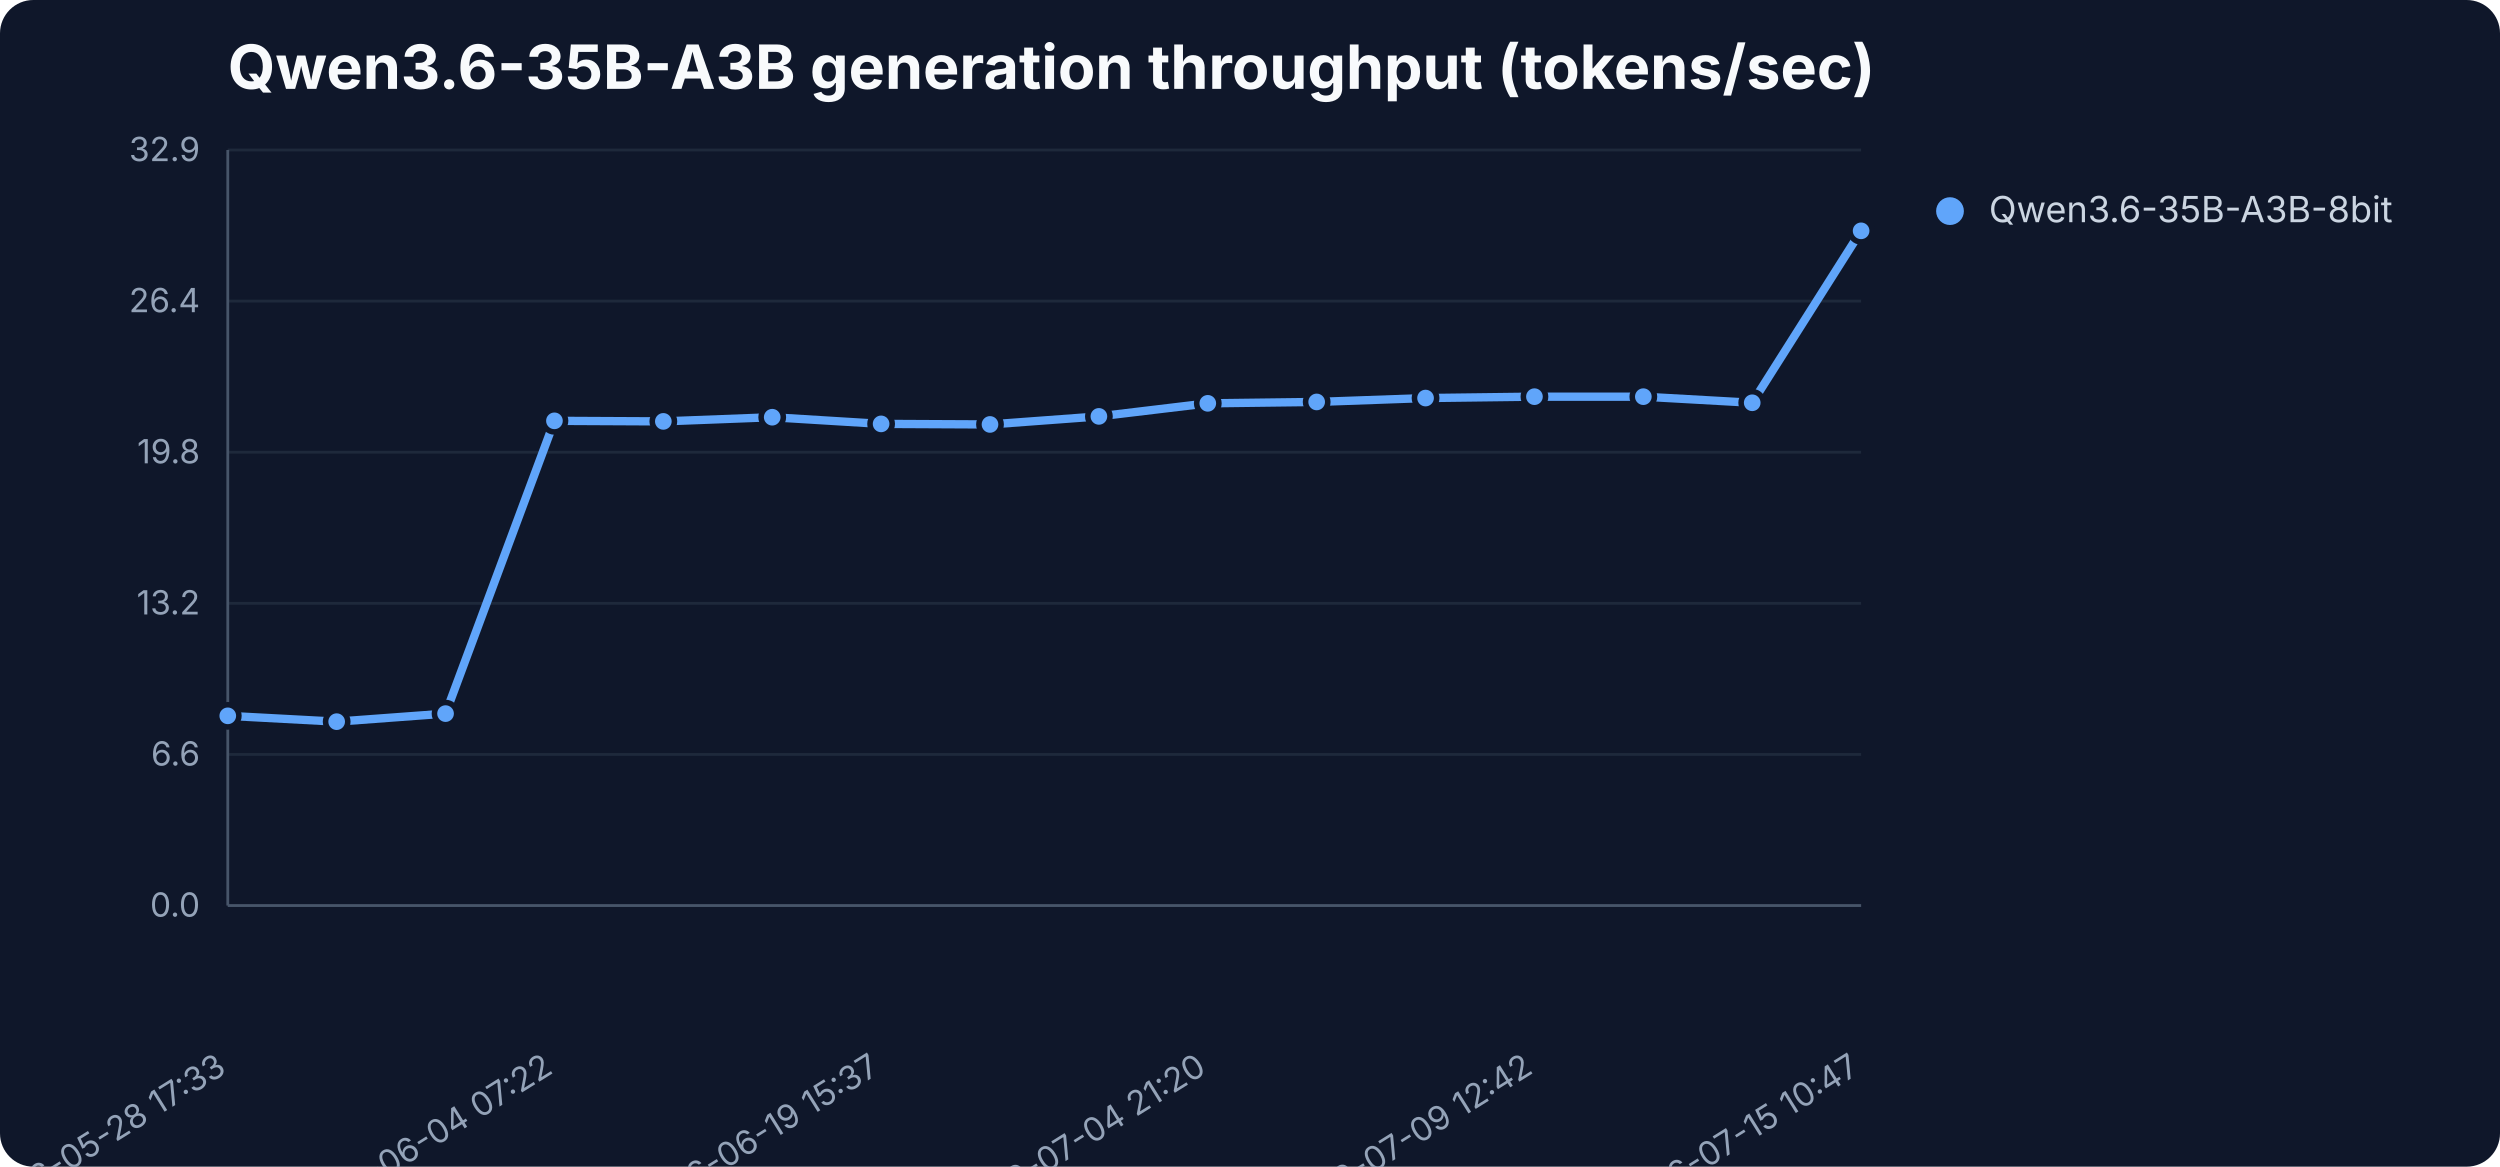
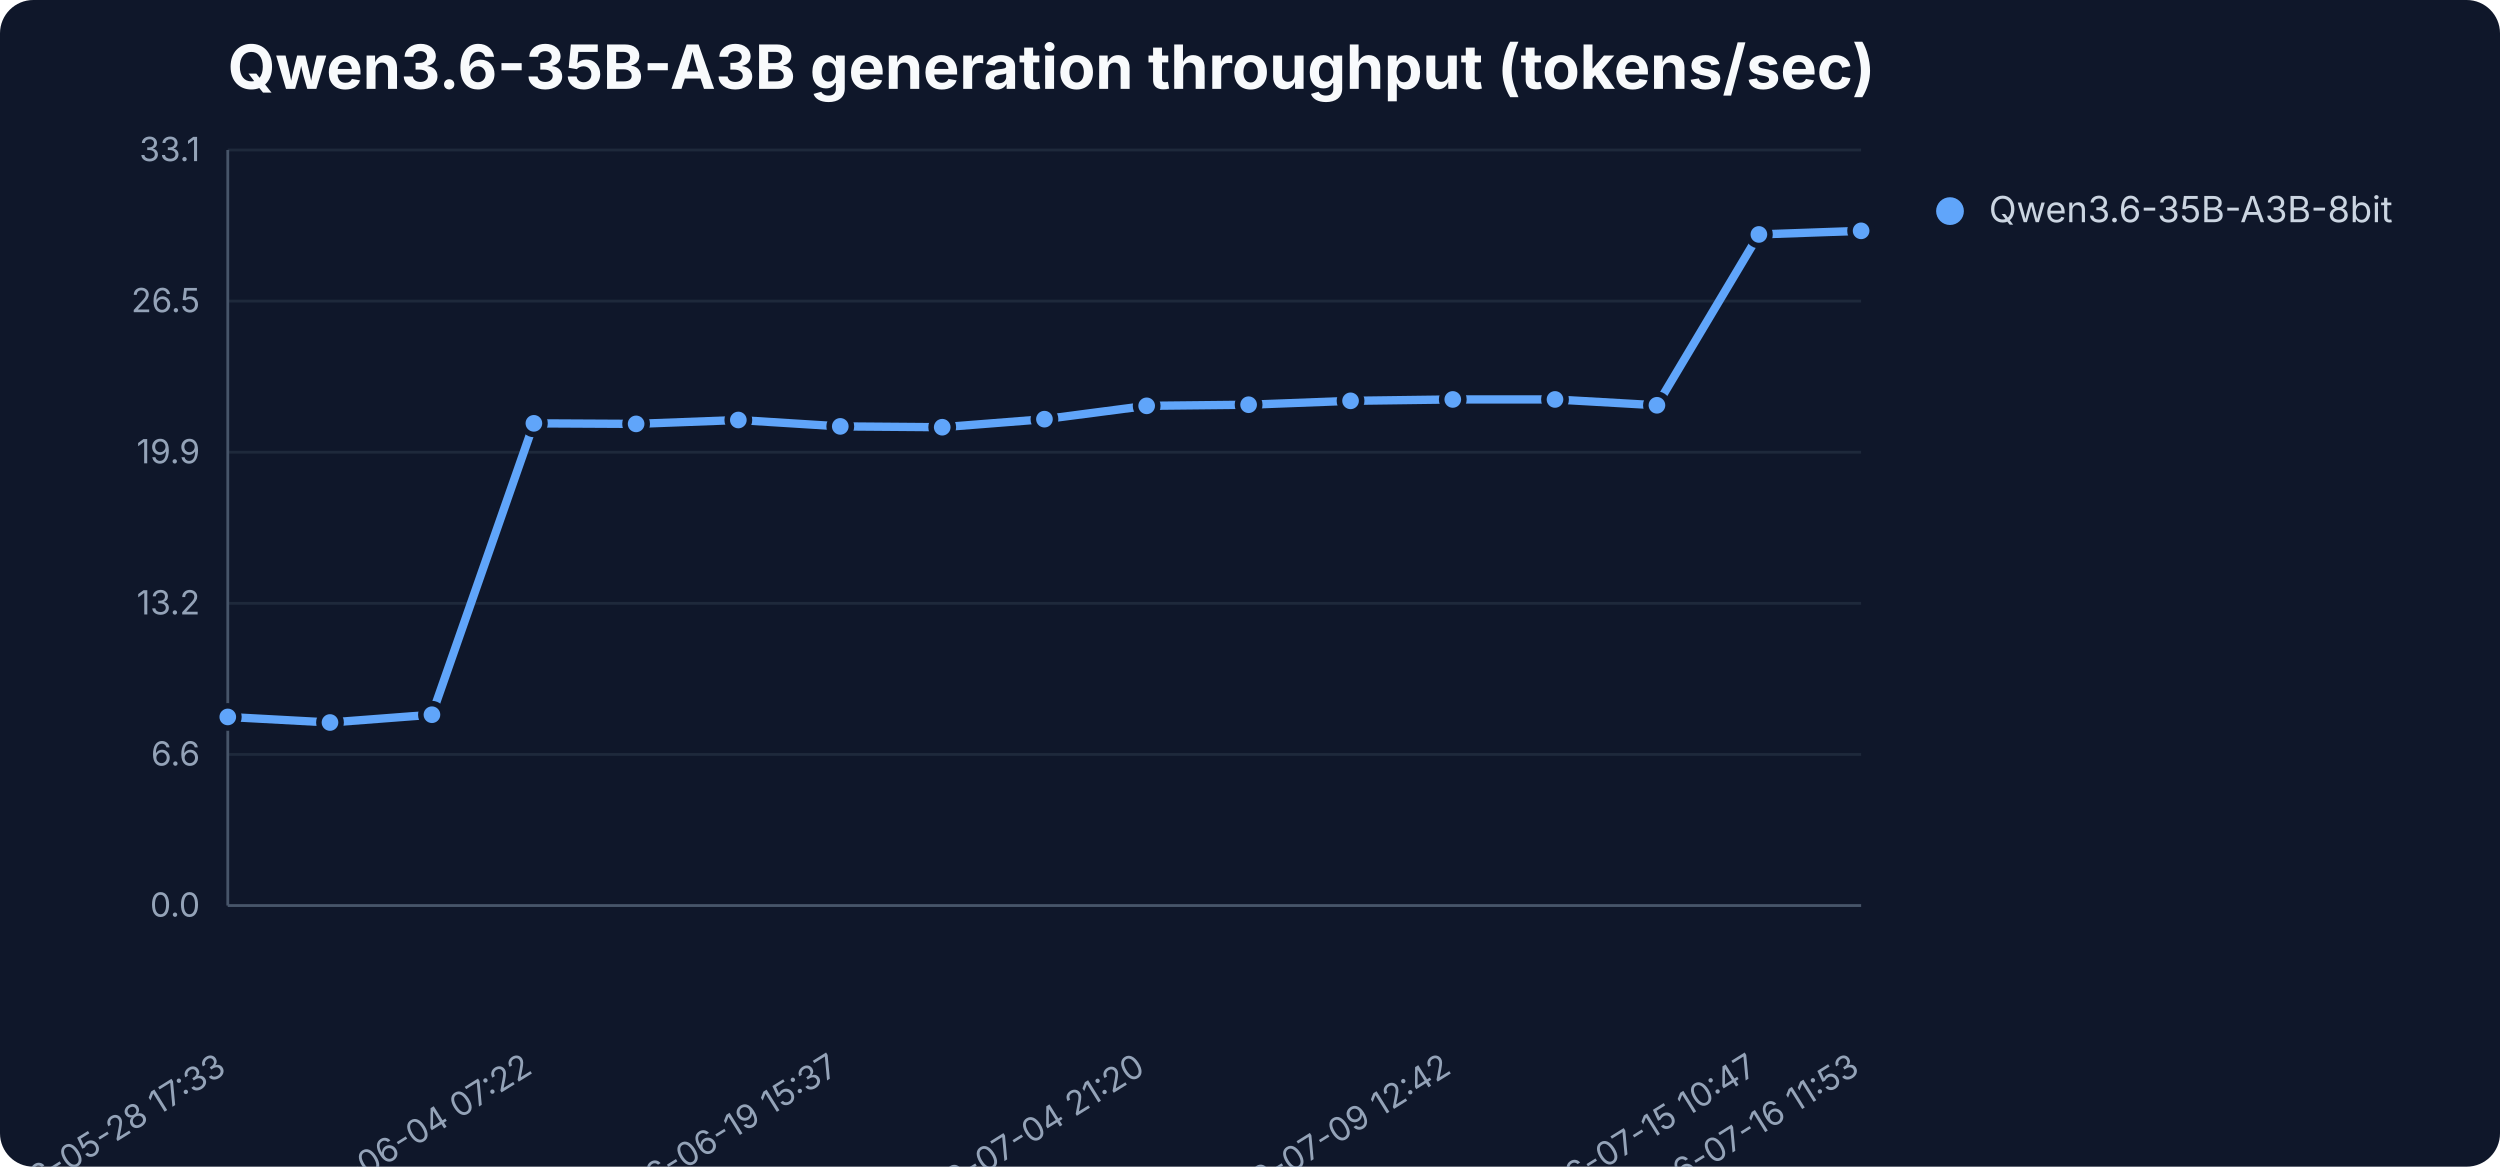
<svg xmlns="http://www.w3.org/2000/svg" width="900" height="420" viewBox="0 0 900 420" role="img" aria-label="Qwen3.6-35B-A3B generation throughput (tokens/sec)">
  <rect width="900" height="420" fill="#0f172a" rx="12" />
  <text x="82" y="32" font-family="Inter,Segoe UI,sans-serif" font-size="22" font-weight="700" fill="#f8fafc">Qwen3.6-35B-A3B generation throughput (tokens/sec)</text>
  <line x1="82" y1="326.0" x2="670" y2="326.0" stroke="#1e293b" stroke-width="1" />
  <text x="72" y="330.0" text-anchor="end" font-family="Inter,Segoe UI,sans-serif" font-size="12" fill="#94a3b8">0.0</text>
  <line x1="82" y1="271.6" x2="670" y2="271.6" stroke="#1e293b" stroke-width="1" />
  <text x="72" y="275.6" text-anchor="end" font-family="Inter,Segoe UI,sans-serif" font-size="12" fill="#94a3b8">6.6</text>
  <line x1="82" y1="217.2" x2="670" y2="217.2" stroke="#1e293b" stroke-width="1" />
  <text x="72" y="221.2" text-anchor="end" font-family="Inter,Segoe UI,sans-serif" font-size="12" fill="#94a3b8">13.2</text>
  <line x1="82" y1="162.8" x2="670" y2="162.8" stroke="#1e293b" stroke-width="1" />
-   <text x="72" y="166.8" text-anchor="end" font-family="Inter,Segoe UI,sans-serif" font-size="12" fill="#94a3b8">19.8</text>
+   <text x="72" y="166.8" text-anchor="end" font-family="Inter,Segoe UI,sans-serif" font-size="12" fill="#94a3b8">19.9</text>
  <line x1="82" y1="108.4" x2="670" y2="108.4" stroke="#1e293b" stroke-width="1" />
-   <text x="72" y="112.4" text-anchor="end" font-family="Inter,Segoe UI,sans-serif" font-size="12" fill="#94a3b8">26.4</text>
+   <text x="72" y="112.4" text-anchor="end" font-family="Inter,Segoe UI,sans-serif" font-size="12" fill="#94a3b8">26.5</text>
  <line x1="82" y1="54.0" x2="670" y2="54.0" stroke="#1e293b" stroke-width="1" />
-   <text x="72" y="58.0" text-anchor="end" font-family="Inter,Segoe UI,sans-serif" font-size="12" fill="#94a3b8">32.9</text>
+   <text x="72" y="58.0" text-anchor="end" font-family="Inter,Segoe UI,sans-serif" font-size="12" fill="#94a3b8">33.1</text>
  <line x1="82" y1="54" x2="82" y2="326" stroke="#475569" />
  <line x1="82" y1="326" x2="670" y2="326" stroke="#475569" />
  <text x="82.0" y="386" text-anchor="end" transform="rotate(-32 82.0 386)" font-family="Inter,Segoe UI,sans-serif" font-size="12" fill="#94a3b8">2026-05-28 17:33</text>
-   <text x="199.6" y="386" text-anchor="end" transform="rotate(-32 199.6 386)" font-family="Inter,Segoe UI,sans-serif" font-size="12" fill="#94a3b8">2026-06-04 07:22</text>
-   <text x="317.2" y="386" text-anchor="end" transform="rotate(-32 317.2 386)" font-family="Inter,Segoe UI,sans-serif" font-size="12" fill="#94a3b8">2026-06-19 15:37</text>
-   <text x="434.8" y="386" text-anchor="end" transform="rotate(-32 434.8 386)" font-family="Inter,Segoe UI,sans-serif" font-size="12" fill="#94a3b8">2026-07-04 21:20</text>
-   <text x="552.4" y="386" text-anchor="end" transform="rotate(-32 552.4 386)" font-family="Inter,Segoe UI,sans-serif" font-size="12" fill="#94a3b8">2026-07-09 12:42</text>
-   <text x="670.0" y="386" text-anchor="end" transform="rotate(-32 670.0 386)" font-family="Inter,Segoe UI,sans-serif" font-size="12" fill="#94a3b8">2026-07-15 10:47</text>
-   <polyline points="82.0,257.7 121.2,259.8 160.4,256.9 199.6,151.5 238.8,151.7 278.0,150.2 317.2,152.6 356.4,152.8 395.6,149.9 434.8,145.2 474.0,144.7 513.2,143.3 552.4,142.8 591.6,142.8 630.8,145.0 670.0,83.1" fill="none" stroke="#60a5fa" stroke-width="3" stroke-linejoin="round" stroke-linecap="round" />
-   <circle cx="82.0" cy="257.7" r="4" fill="#60a5fa" stroke="#0f172a" stroke-width="2" />
-   <circle cx="121.2" cy="259.8" r="4" fill="#60a5fa" stroke="#0f172a" stroke-width="2" />
-   <circle cx="160.4" cy="256.9" r="4" fill="#60a5fa" stroke="#0f172a" stroke-width="2" />
-   <circle cx="199.6" cy="151.5" r="4" fill="#60a5fa" stroke="#0f172a" stroke-width="2" />
-   <circle cx="238.8" cy="151.7" r="4" fill="#60a5fa" stroke="#0f172a" stroke-width="2" />
-   <circle cx="278.0" cy="150.2" r="4" fill="#60a5fa" stroke="#0f172a" stroke-width="2" />
-   <circle cx="317.2" cy="152.6" r="4" fill="#60a5fa" stroke="#0f172a" stroke-width="2" />
-   <circle cx="356.4" cy="152.8" r="4" fill="#60a5fa" stroke="#0f172a" stroke-width="2" />
-   <circle cx="395.6" cy="149.9" r="4" fill="#60a5fa" stroke="#0f172a" stroke-width="2" />
-   <circle cx="434.8" cy="145.2" r="4" fill="#60a5fa" stroke="#0f172a" stroke-width="2" />
-   <circle cx="474.0" cy="144.7" r="4" fill="#60a5fa" stroke="#0f172a" stroke-width="2" />
-   <circle cx="513.2" cy="143.3" r="4" fill="#60a5fa" stroke="#0f172a" stroke-width="2" />
-   <circle cx="552.4" cy="142.8" r="4" fill="#60a5fa" stroke="#0f172a" stroke-width="2" />
-   <circle cx="591.6" cy="142.8" r="4" fill="#60a5fa" stroke="#0f172a" stroke-width="2" />
-   <circle cx="630.8" cy="145.0" r="4" fill="#60a5fa" stroke="#0f172a" stroke-width="2" />
+   <text x="192.2" y="386" text-anchor="end" transform="rotate(-32 192.2 386)" font-family="Inter,Segoe UI,sans-serif" font-size="12" fill="#94a3b8">2026-06-04 07:22</text>
+   <text x="302.5" y="386" text-anchor="end" transform="rotate(-32 302.5 386)" font-family="Inter,Segoe UI,sans-serif" font-size="12" fill="#94a3b8">2026-06-19 15:37</text>
+   <text x="412.8" y="386" text-anchor="end" transform="rotate(-32 412.8 386)" font-family="Inter,Segoe UI,sans-serif" font-size="12" fill="#94a3b8">2026-07-04 21:20</text>
+   <text x="523.0" y="386" text-anchor="end" transform="rotate(-32 523.0 386)" font-family="Inter,Segoe UI,sans-serif" font-size="12" fill="#94a3b8">2026-07-09 12:42</text>
+   <text x="633.2" y="386" text-anchor="end" transform="rotate(-32 633.2 386)" font-family="Inter,Segoe UI,sans-serif" font-size="12" fill="#94a3b8">2026-07-15 10:47</text>
+   <text x="670.0" y="386" text-anchor="end" transform="rotate(-32 670.0 386)" font-family="Inter,Segoe UI,sans-serif" font-size="12" fill="#94a3b8">2026-07-16 11:53</text>
+   <polyline points="82.0,258.1 118.8,260.1 155.5,257.3 192.2,152.4 229.0,152.6 265.8,151.2 302.5,153.5 339.2,153.8 376.0,150.9 412.8,146.1 449.5,145.7 486.2,144.3 523.0,143.8 559.8,143.8 596.5,145.9 633.2,84.4 670.0,83.1" fill="none" stroke="#60a5fa" stroke-width="3" stroke-linejoin="round" stroke-linecap="round" />
+   <circle cx="82.0" cy="258.1" r="4" fill="#60a5fa" stroke="#0f172a" stroke-width="2" />
+   <circle cx="118.8" cy="260.1" r="4" fill="#60a5fa" stroke="#0f172a" stroke-width="2" />
+   <circle cx="155.5" cy="257.3" r="4" fill="#60a5fa" stroke="#0f172a" stroke-width="2" />
+   <circle cx="192.2" cy="152.4" r="4" fill="#60a5fa" stroke="#0f172a" stroke-width="2" />
+   <circle cx="229.0" cy="152.6" r="4" fill="#60a5fa" stroke="#0f172a" stroke-width="2" />
+   <circle cx="265.8" cy="151.2" r="4" fill="#60a5fa" stroke="#0f172a" stroke-width="2" />
+   <circle cx="302.5" cy="153.5" r="4" fill="#60a5fa" stroke="#0f172a" stroke-width="2" />
+   <circle cx="339.2" cy="153.8" r="4" fill="#60a5fa" stroke="#0f172a" stroke-width="2" />
+   <circle cx="376.0" cy="150.9" r="4" fill="#60a5fa" stroke="#0f172a" stroke-width="2" />
+   <circle cx="412.8" cy="146.1" r="4" fill="#60a5fa" stroke="#0f172a" stroke-width="2" />
+   <circle cx="449.5" cy="145.7" r="4" fill="#60a5fa" stroke="#0f172a" stroke-width="2" />
+   <circle cx="486.2" cy="144.3" r="4" fill="#60a5fa" stroke="#0f172a" stroke-width="2" />
+   <circle cx="523.0" cy="143.8" r="4" fill="#60a5fa" stroke="#0f172a" stroke-width="2" />
+   <circle cx="559.8" cy="143.8" r="4" fill="#60a5fa" stroke="#0f172a" stroke-width="2" />
+   <circle cx="596.5" cy="145.9" r="4" fill="#60a5fa" stroke="#0f172a" stroke-width="2" />
+   <circle cx="633.2" cy="84.4" r="4" fill="#60a5fa" stroke="#0f172a" stroke-width="2" />
  <circle cx="670.0" cy="83.1" r="4" fill="#60a5fa" stroke="#0f172a" stroke-width="2" />
  <circle cx="702" cy="76" r="5" fill="#60a5fa" />
  <text x="716" y="80" font-family="Inter,Segoe UI,sans-serif" font-size="13" fill="#cbd5e1">Qwen3.6-35B-A3B-8bit</text>
</svg>
